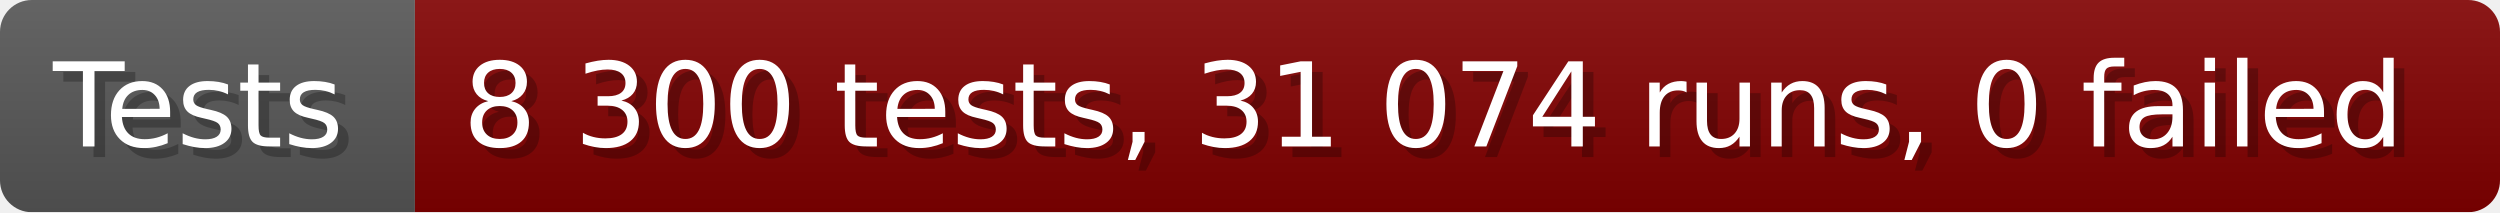
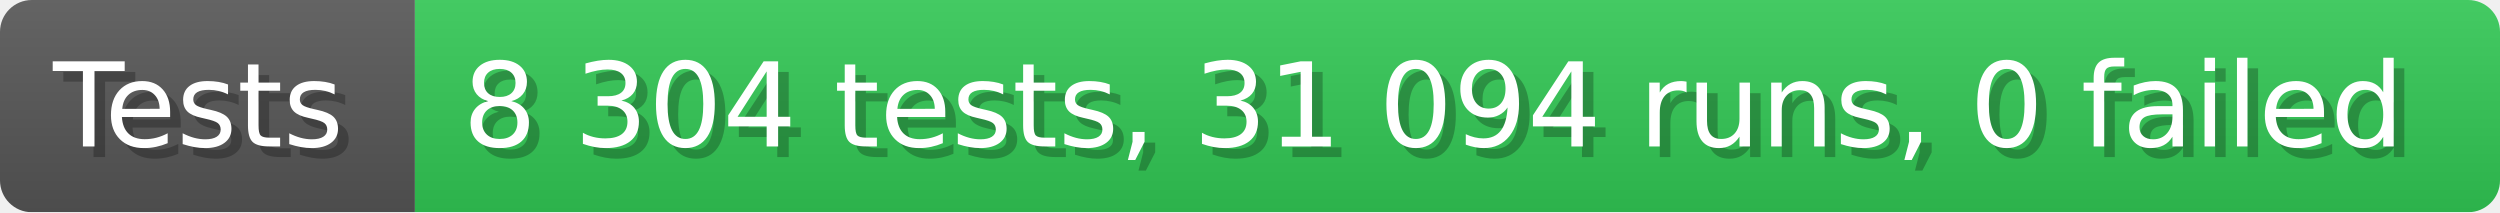
- <svg xmlns="http://www.w3.org/2000/svg" width="235.6" height="20" viewBox="0 0 2356 200" role="img" aria-label="Tests: 8 300 tests, 31 074 runs, 0 failed">
+ <svg xmlns="http://www.w3.org/2000/svg" width="235.6" height="20" viewBox="0 0 2356 200" role="img" aria-label="Tests: 8 304 tests, 31 094 runs, 0 failed">
  <linearGradient id="a" x2="0" y2="100%">
    <stop offset="0" stop-opacity=".1" stop-color="#EEE" />
    <stop offset="1" stop-opacity=".1" />
  </linearGradient>
  <mask id="m">
    <rect width="2356" height="200" rx="30" fill="#FFF" />
  </mask>
  <g mask="url(#m)">
    <rect width="391" height="200" fill="#555" />
-     <rect width="1965" height="200" fill="#800000" x="391" />
+     <rect width="1965" height="200" fill="#31c653" x="391" />
    <rect width="2356" height="200" fill="url(#a)" />
  </g>
  <g aria-hidden="true" fill="#fff" text-anchor="start" font-family="Verdana,DejaVu Sans,sans-serif" font-size="110">
    <text x="60" y="148" textLength="291" fill="#000" opacity="0.25">Tests</text>
    <text x="50" y="138" textLength="291">Tests</text>
-     <text x="446" y="148" textLength="1865" fill="#000" opacity="0.25">8 300 tests, 31 074 runs, 0 failed</text>
-     <text x="436" y="138" textLength="1865">8 300 tests, 31 074 runs, 0 failed</text>
+     <text x="446" y="148" textLength="1865" fill="#000" opacity="0.25">8 304 tests, 31 094 runs, 0 failed</text>
+     <text x="436" y="138" textLength="1865">8 304 tests, 31 094 runs, 0 failed</text>
  </g>
</svg>
